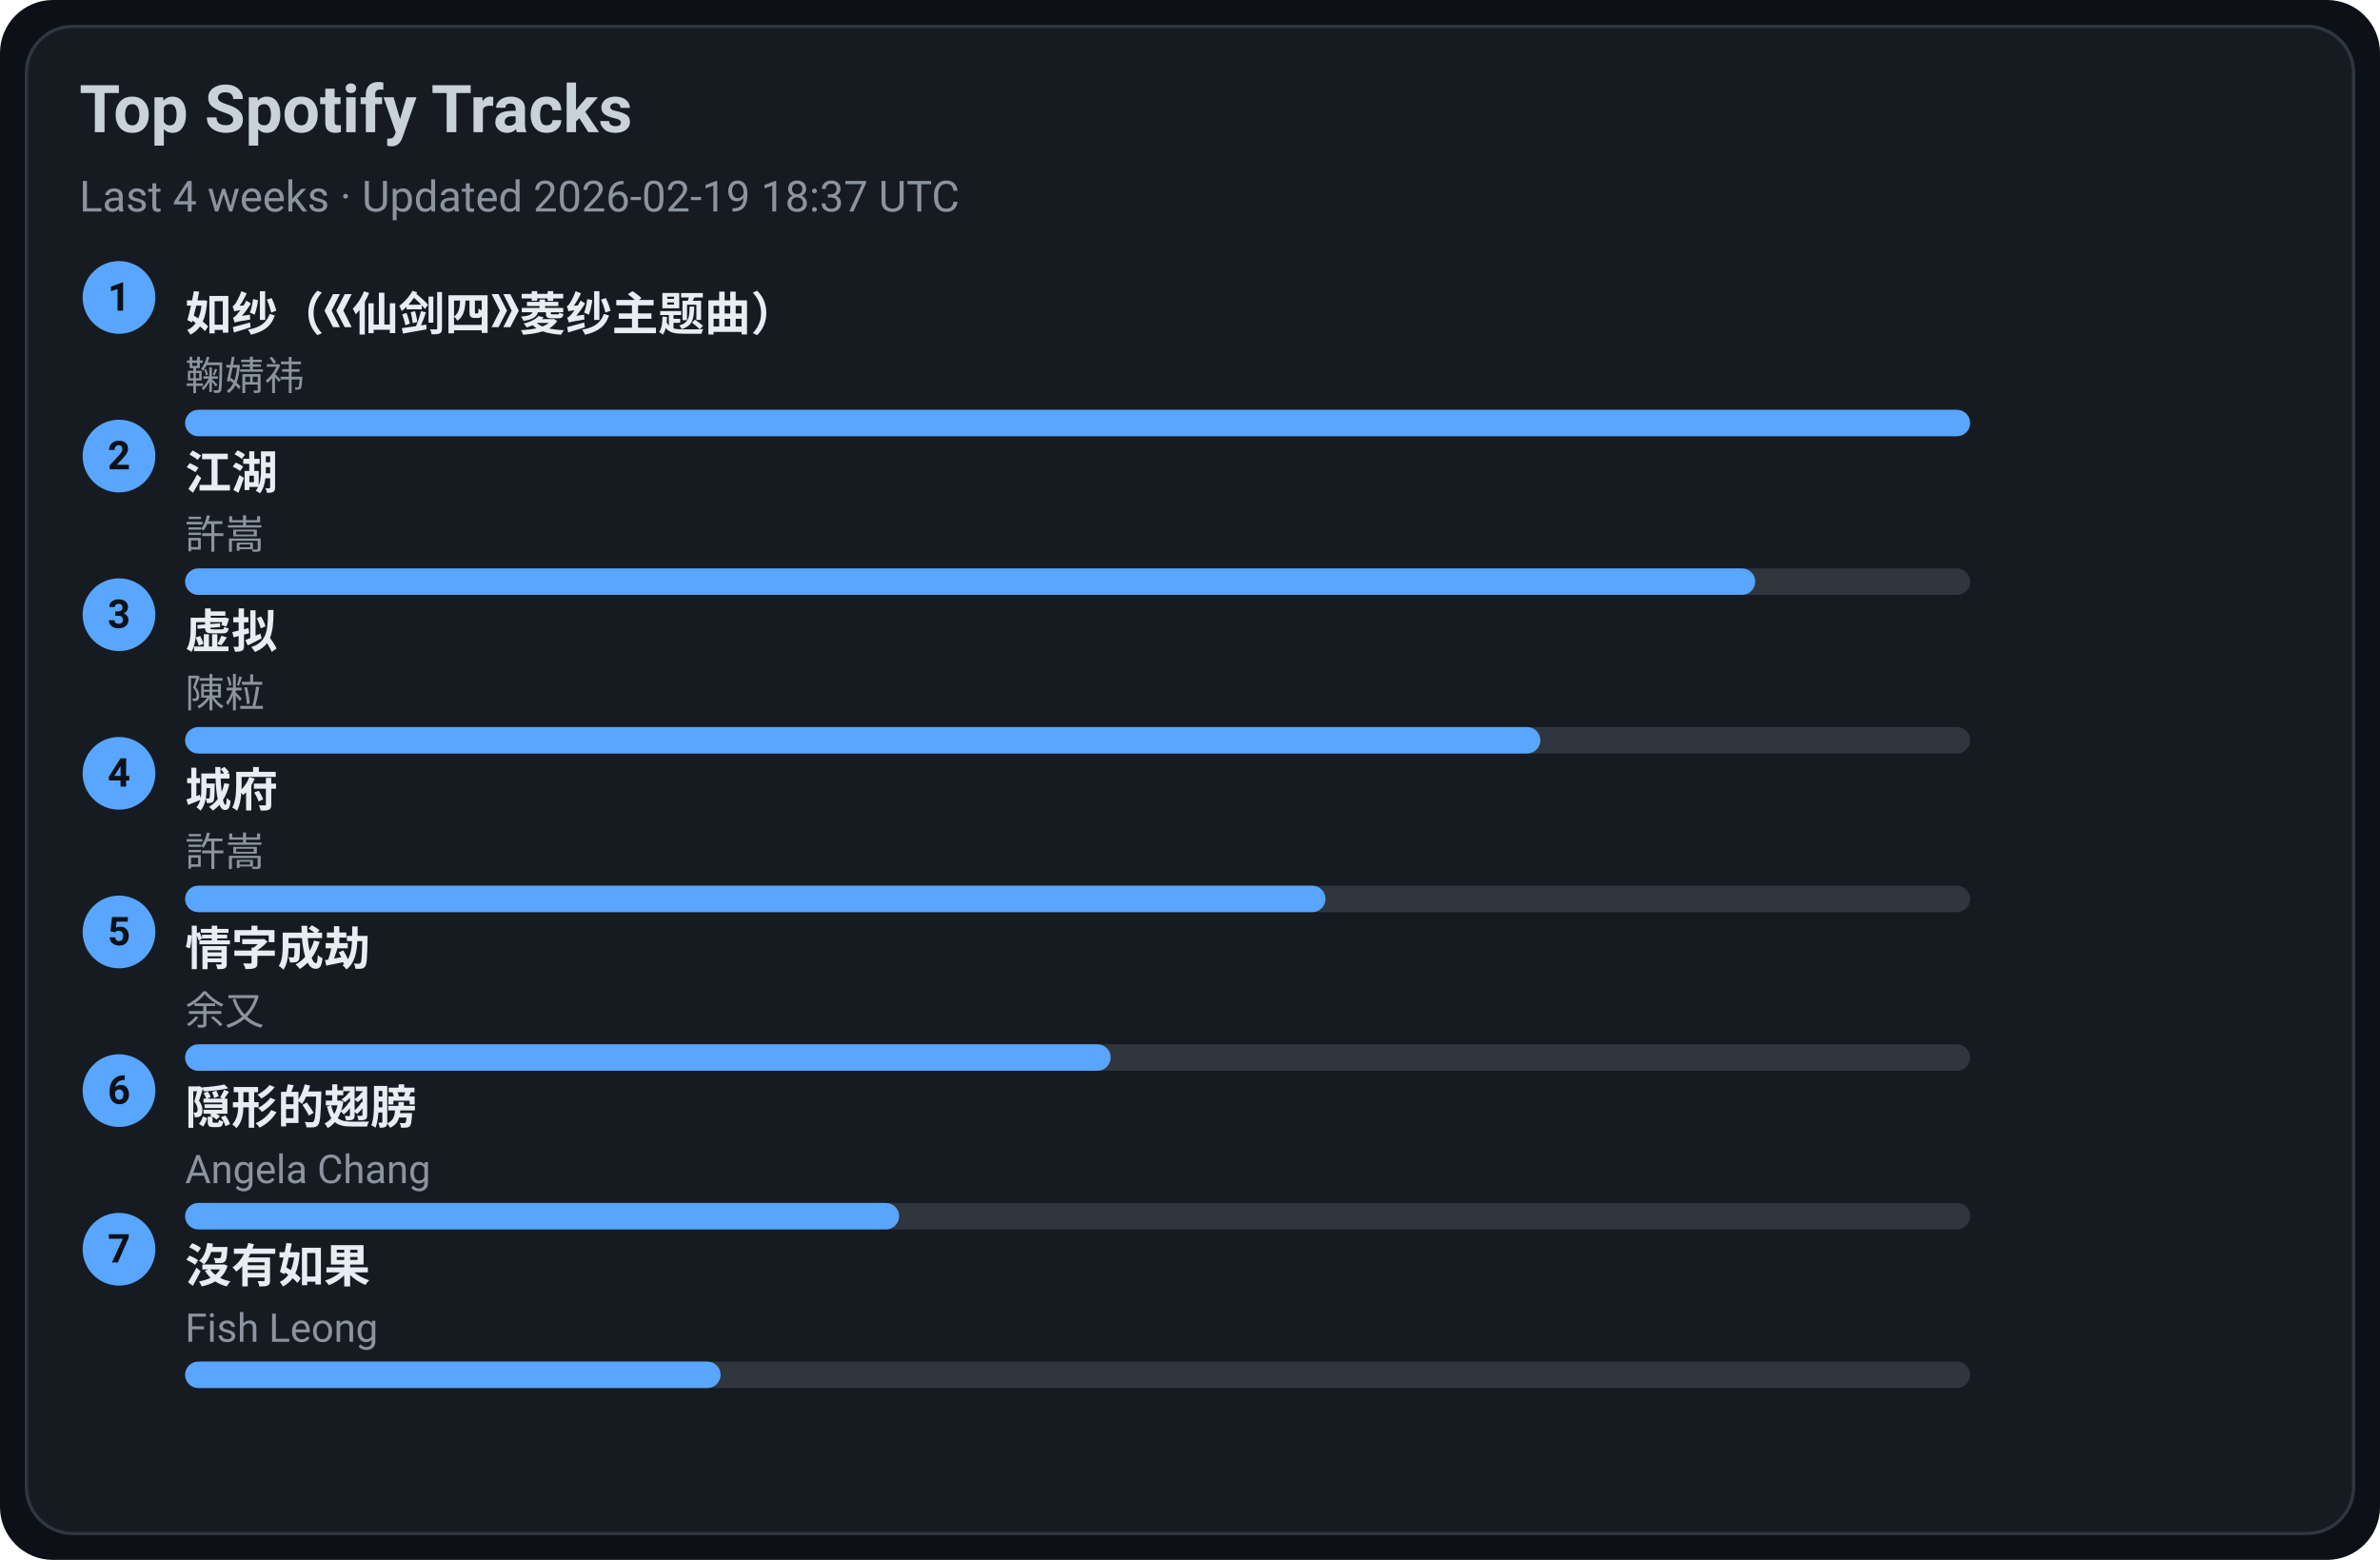
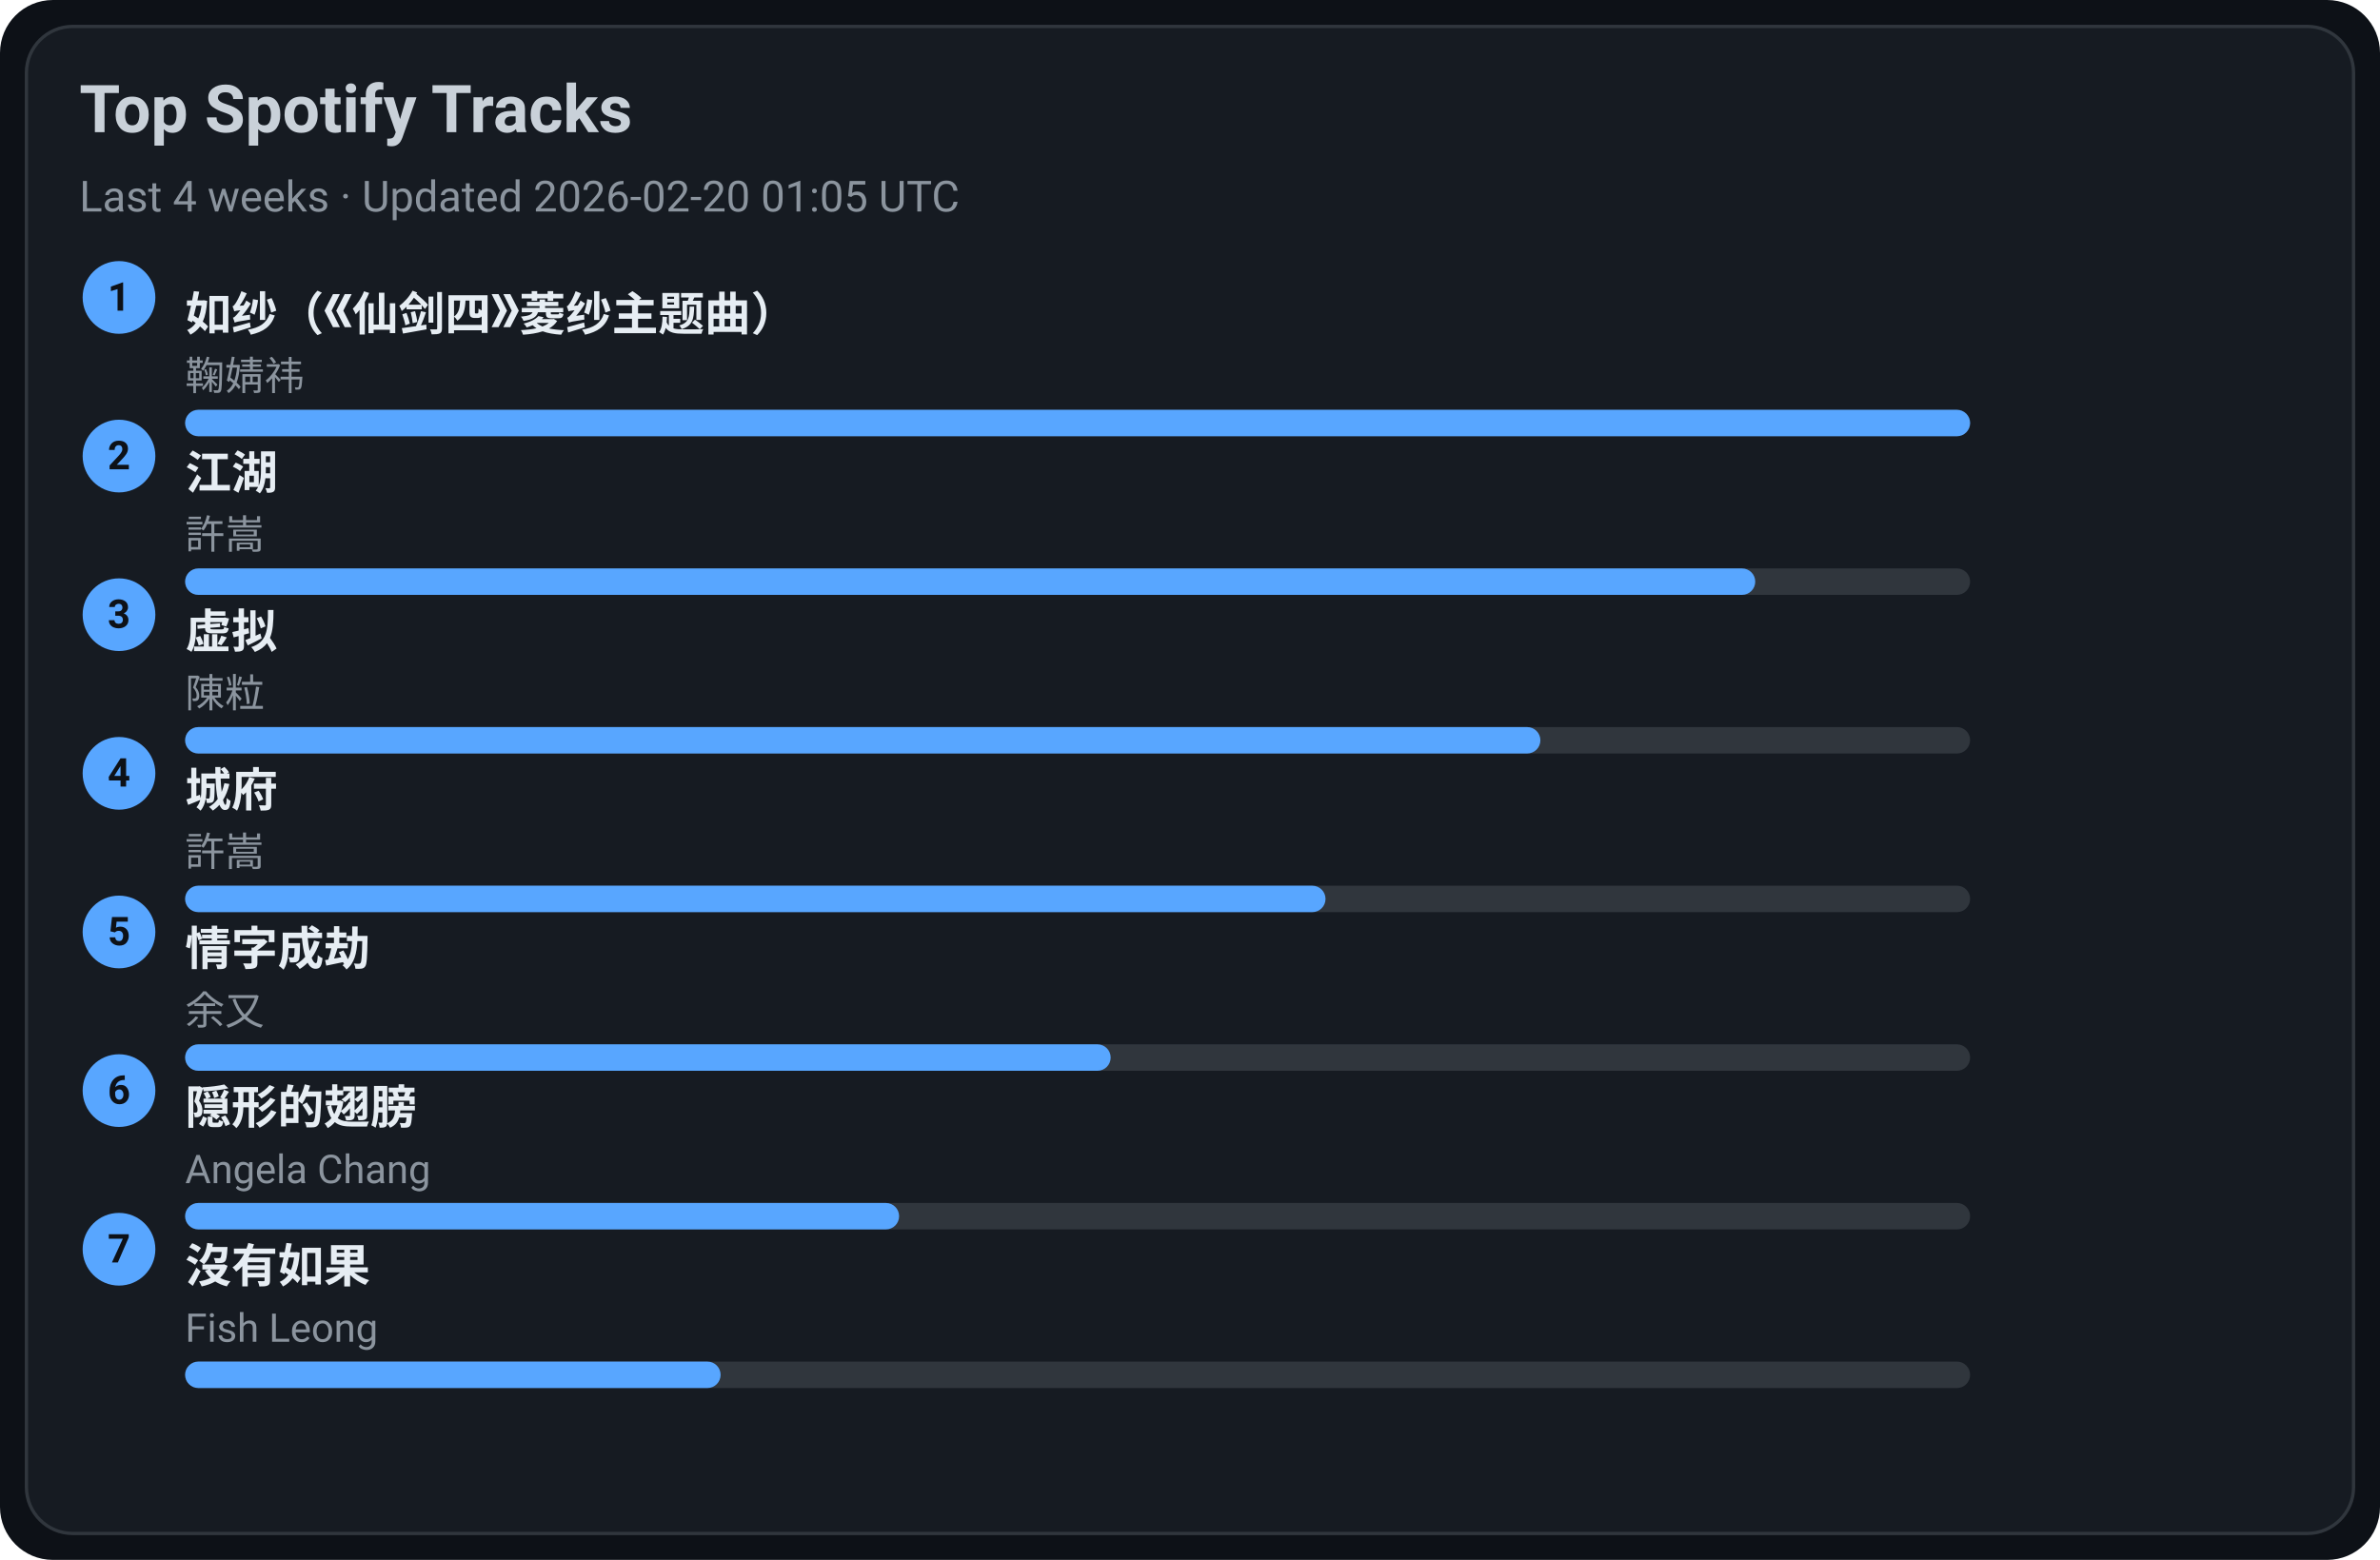
<svg xmlns="http://www.w3.org/2000/svg" width="720" height="472" viewBox="0 0 720 472">
  <style>text{font-family:-apple-system,BlinkMacSystemFont,Segoe UI,Roboto,Ubuntu,Helvetica Neue,Arial,Noto Sans,sans-serif}</style>
  <rect width="720" height="472" rx="16" fill="#0d1117" />
  <rect x="8" y="8" width="704" height="456" rx="14" fill="#161b22" stroke="#30363d" />
  <text x="24" y="40" font-size="20" fill="#c9d1d9" font-weight="600">Top Spotify Tracks</text>
-   <text x="24" y="64" font-size="13" fill="#8b949e">Last 4 weeks · Updated 2026-02-19 18:37 UTC</text>
+   <text x="24" y="64" font-size="13" fill="#8b949e">Last 4 weeks · Updated 2026-02-20 01:05 UTC</text>
  <circle cx="36" cy="90" r="11" fill="#58a6ff" />
  <text x="36" y="94" text-anchor="middle" font-size="12" fill="#0d1117" font-weight="700">1</text>
  <a href="https://open.spotify.com/track/69FUNgvEVkNbHq43lgvdme" target="_blank" rel="noopener noreferrer">
    <text x="56" y="100" font-size="14" fill="#e6edf3" font-weight="600">如纱（《仙剑四》菱纱主题曲）</text>
  </a>
  <text x="56" y="118" font-size="12" fill="#8b949e">鞠婧祎</text>
  <rect x="56" y="124" width="540" height="8" rx="4" fill="#30363d" />
  <rect x="56" y="124" width="540" height="8" rx="4" fill="#58a6ff" />
  <circle cx="36" cy="138" r="11" fill="#58a6ff" />
  <text x="36" y="142" text-anchor="middle" font-size="12" fill="#0d1117" font-weight="700">2</text>
  <a href="https://open.spotify.com/track/03PCdwqajii1xgp7WIozzC" target="_blank" rel="noopener noreferrer">
    <text x="56" y="148" font-size="14" fill="#e6edf3" font-weight="600">江湖</text>
  </a>
  <text x="56" y="166" font-size="12" fill="#8b949e">許嵩</text>
  <rect x="56" y="172" width="540" height="8" rx="4" fill="#30363d" />
  <rect x="56" y="172" width="475" height="8" rx="4" fill="#58a6ff" />
  <circle cx="36" cy="186" r="11" fill="#58a6ff" />
  <text x="36" y="190" text-anchor="middle" font-size="12" fill="#0d1117" font-weight="700">3</text>
  <a href="https://open.spotify.com/track/5l9sg05BhpfsdLfRvjGsAf" target="_blank" rel="noopener noreferrer">
    <text x="56" y="196" font-size="14" fill="#e6edf3" font-weight="600">虚拟</text>
  </a>
  <text x="56" y="214" font-size="12" fill="#8b949e">陳粒</text>
  <rect x="56" y="220" width="540" height="8" rx="4" fill="#30363d" />
  <rect x="56" y="220" width="410" height="8" rx="4" fill="#58a6ff" />
  <circle cx="36" cy="234" r="11" fill="#58a6ff" />
  <text x="36" y="238" text-anchor="middle" font-size="12" fill="#0d1117" font-weight="700">4</text>
  <a href="https://open.spotify.com/track/4AmlSf7hye0QVpnHCcEoEw" target="_blank" rel="noopener noreferrer">
    <text x="56" y="244" font-size="14" fill="#e6edf3" font-weight="600">城府</text>
  </a>
  <text x="56" y="262" font-size="12" fill="#8b949e">許嵩</text>
  <rect x="56" y="268" width="540" height="8" rx="4" fill="#30363d" />
  <rect x="56" y="268" width="345" height="8" rx="4" fill="#58a6ff" />
  <circle cx="36" cy="282" r="11" fill="#58a6ff" />
  <text x="36" y="286" text-anchor="middle" font-size="12" fill="#0d1117" font-weight="700">5</text>
  <a href="https://open.spotify.com/track/6PLof7Z5mvbp9im83J4m3m" target="_blank" rel="noopener noreferrer">
    <text x="56" y="292" font-size="14" fill="#e6edf3" font-weight="600">情字成劫</text>
  </a>
  <text x="56" y="310" font-size="12" fill="#8b949e">余又</text>
  <rect x="56" y="316" width="540" height="8" rx="4" fill="#30363d" />
  <rect x="56" y="316" width="280" height="8" rx="4" fill="#58a6ff" />
  <circle cx="36" cy="330" r="11" fill="#58a6ff" />
  <text x="36" y="334" text-anchor="middle" font-size="12" fill="#0d1117" font-weight="700">6</text>
  <a href="https://open.spotify.com/track/6Tv5ukQ3xK8WHxJgWMM6vM" target="_blank" rel="noopener noreferrer">
    <text x="56" y="340" font-size="14" fill="#e6edf3" font-weight="600">隠形的翅膀</text>
  </a>
  <text x="56" y="358" font-size="12" fill="#8b949e">Angela Chang</text>
  <rect x="56" y="364" width="540" height="8" rx="4" fill="#30363d" />
  <rect x="56" y="364" width="216" height="8" rx="4" fill="#58a6ff" />
  <circle cx="36" cy="378" r="11" fill="#58a6ff" />
  <text x="36" y="382" text-anchor="middle" font-size="12" fill="#0d1117" font-weight="700">7</text>
  <a href="https://open.spotify.com/track/1G9MmoUjo5nC5lB7paaG0l" target="_blank" rel="noopener noreferrer">
    <text x="56" y="388" font-size="14" fill="#e6edf3" font-weight="600">沒有如果</text>
  </a>
  <text x="56" y="406" font-size="12" fill="#8b949e">Fish Leong</text>
  <rect x="56" y="412" width="540" height="8" rx="4" fill="#30363d" />
  <rect x="56" y="412" width="162" height="8" rx="4" fill="#58a6ff" />
</svg>
